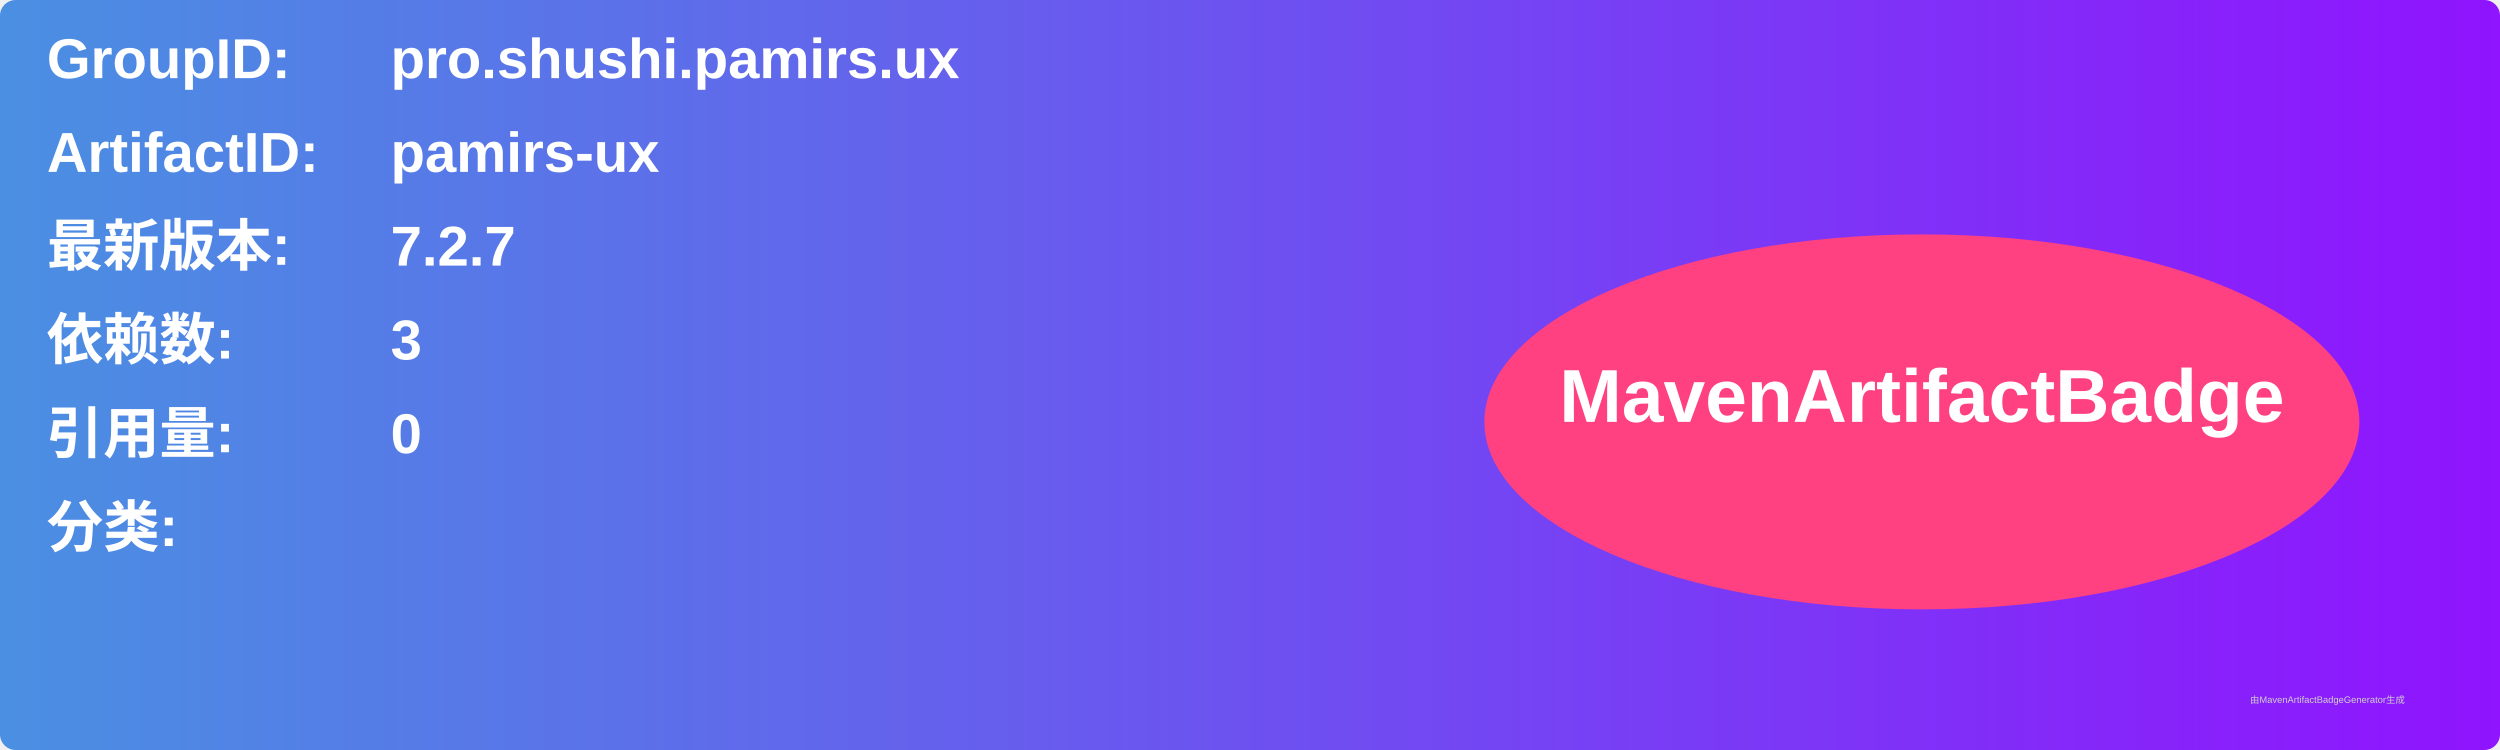
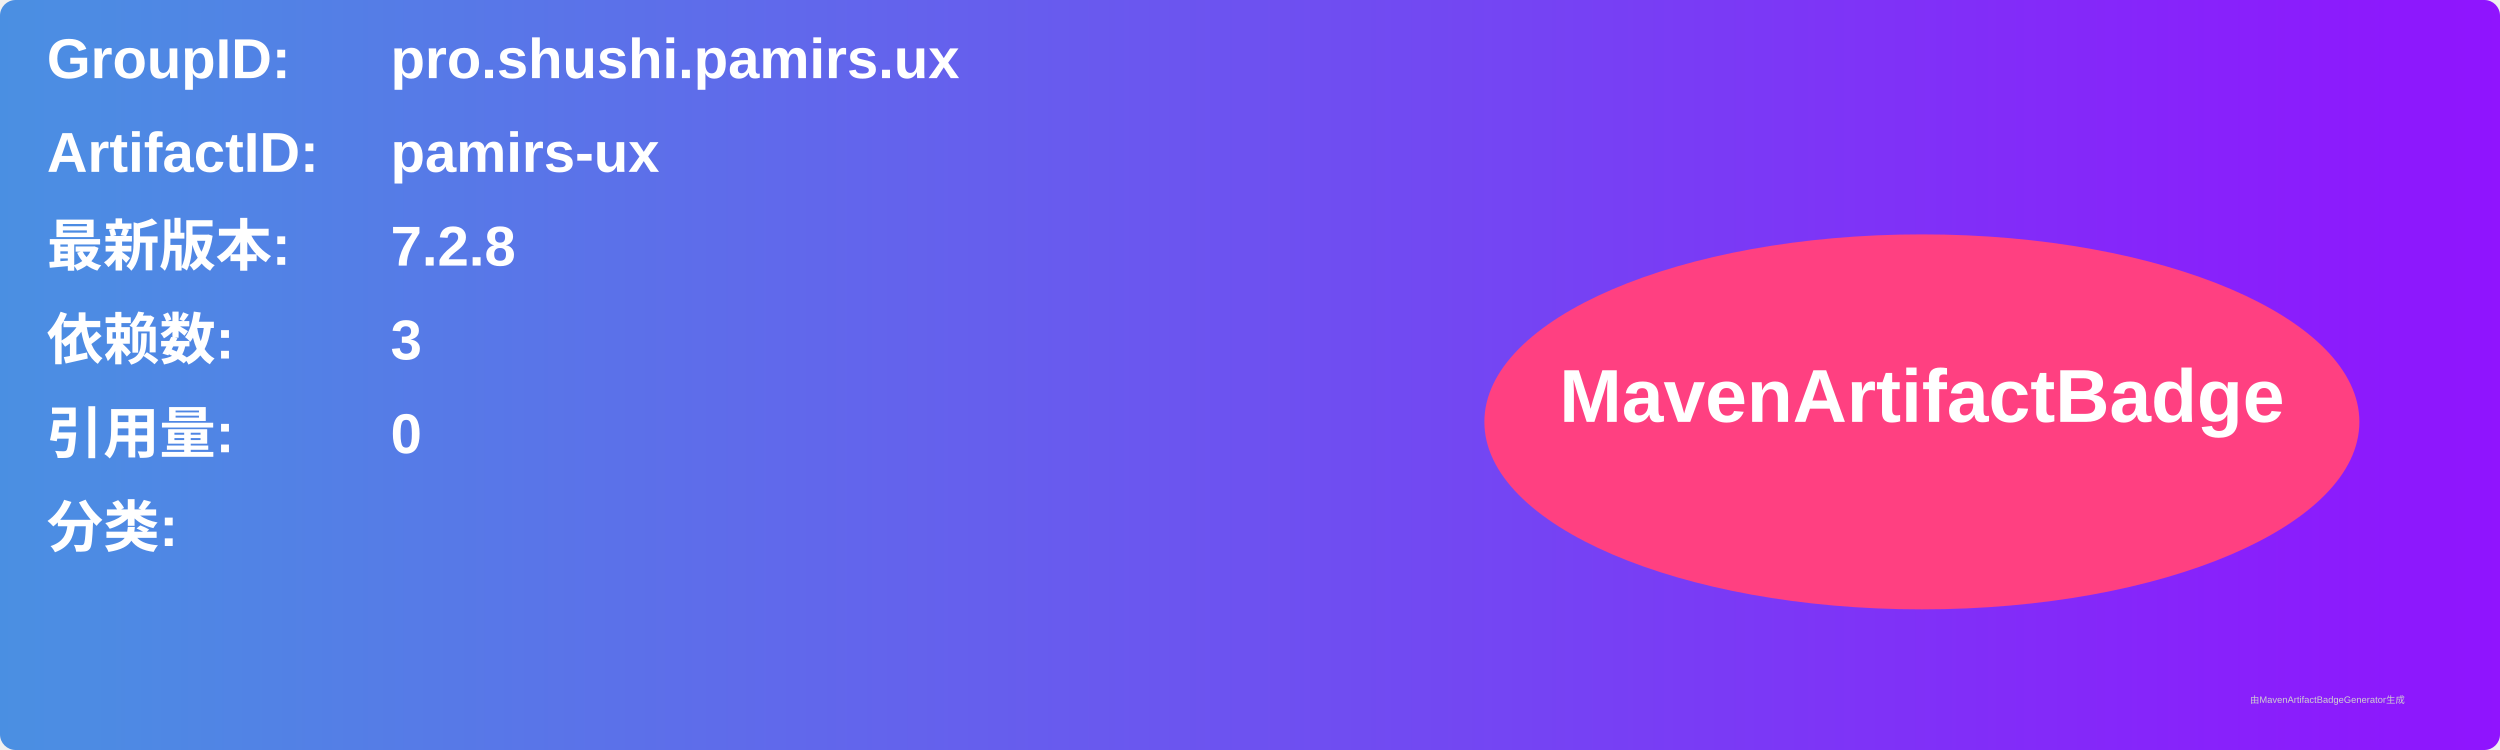
<svg xmlns="http://www.w3.org/2000/svg" width="800" height="240" viewBox="0 0 800 240">
  <linearGradient id="grad" x1="0%" y1="0%" x2="100%" y2="0%">
    <stop offset="0%" stop-color="#4a90e2" />
    <stop offset="100%" stop-color="#9013fe" />
  </linearGradient>
  <rect width="100%" height="100%" rx="5" ry="5" fill="url(#grad)" />
  <g transform="translate(15, 15)">
    <text x="0" y="10" font-family="Arial" font-size="18" fill="white" font-weight="bold" width="260">GroupID:</text>
    <text x="110" y="10" font-family="Arial" font-size="18" fill="white" font-weight="bold" width="460">pro.shushi.pamirs.ux</text>
    <text x="0" y="40" font-family="Arial" font-size="18" fill="white" font-weight="bold" width="260">ArtifactID:</text>
    <text x="110" y="40" font-family="Arial" font-size="18" fill="white" font-weight="bold" width="460">pamirs-ux</text>
    <text x="0" y="70" font-family="Arial" font-size="18" fill="white" font-weight="bold">最新版本:</text>
    <text x="110" y="70" font-family="Arial" font-size="18" fill="white" font-weight="bold">
-       <tspan font-weight="bold">7.2.7</tspan>
+       <tspan font-weight="bold">7.2.8</tspan>
    </text>
    <text x="0" y="100" font-family="Arial" font-size="18" fill="white" font-weight="bold">依赖数: </text>
    <text x="110" y="100" font-family="Arial" font-size="18" fill="white">
      <tspan font-weight="bold">3</tspan>
    </text>
    <text x="0" y="130" font-family="Arial" font-size="18" fill="white" font-weight="bold">引用量: </text>
    <text x="110" y="130" font-family="Arial" font-size="18" fill="white">
      <tspan font-weight="bold">0</tspan>
    </text>
    <text x="0" y="160" font-family="Arial" font-size="18" fill="white" font-weight="bold">分类:</text>
    <text x="10" y="190" font-family="Arial" font-size="10" fill="white">
      <tspan font-weight="bold" />
    </text>
    <ellipse cx="600" cy="120" rx="140" ry="60" fill="#ff4081" />
    <text x="600" y="120" text-anchor="middle" font-family="Arial" font-size="24" fill="white" font-weight="bold">MavenArtifactBadge</text>
  </g>
  <text x="720" y="225" font-family="Arial" font-size="3" fill="#d0d0d0">由MavenArtifactBadgeGenerator生成</text>
</svg>
